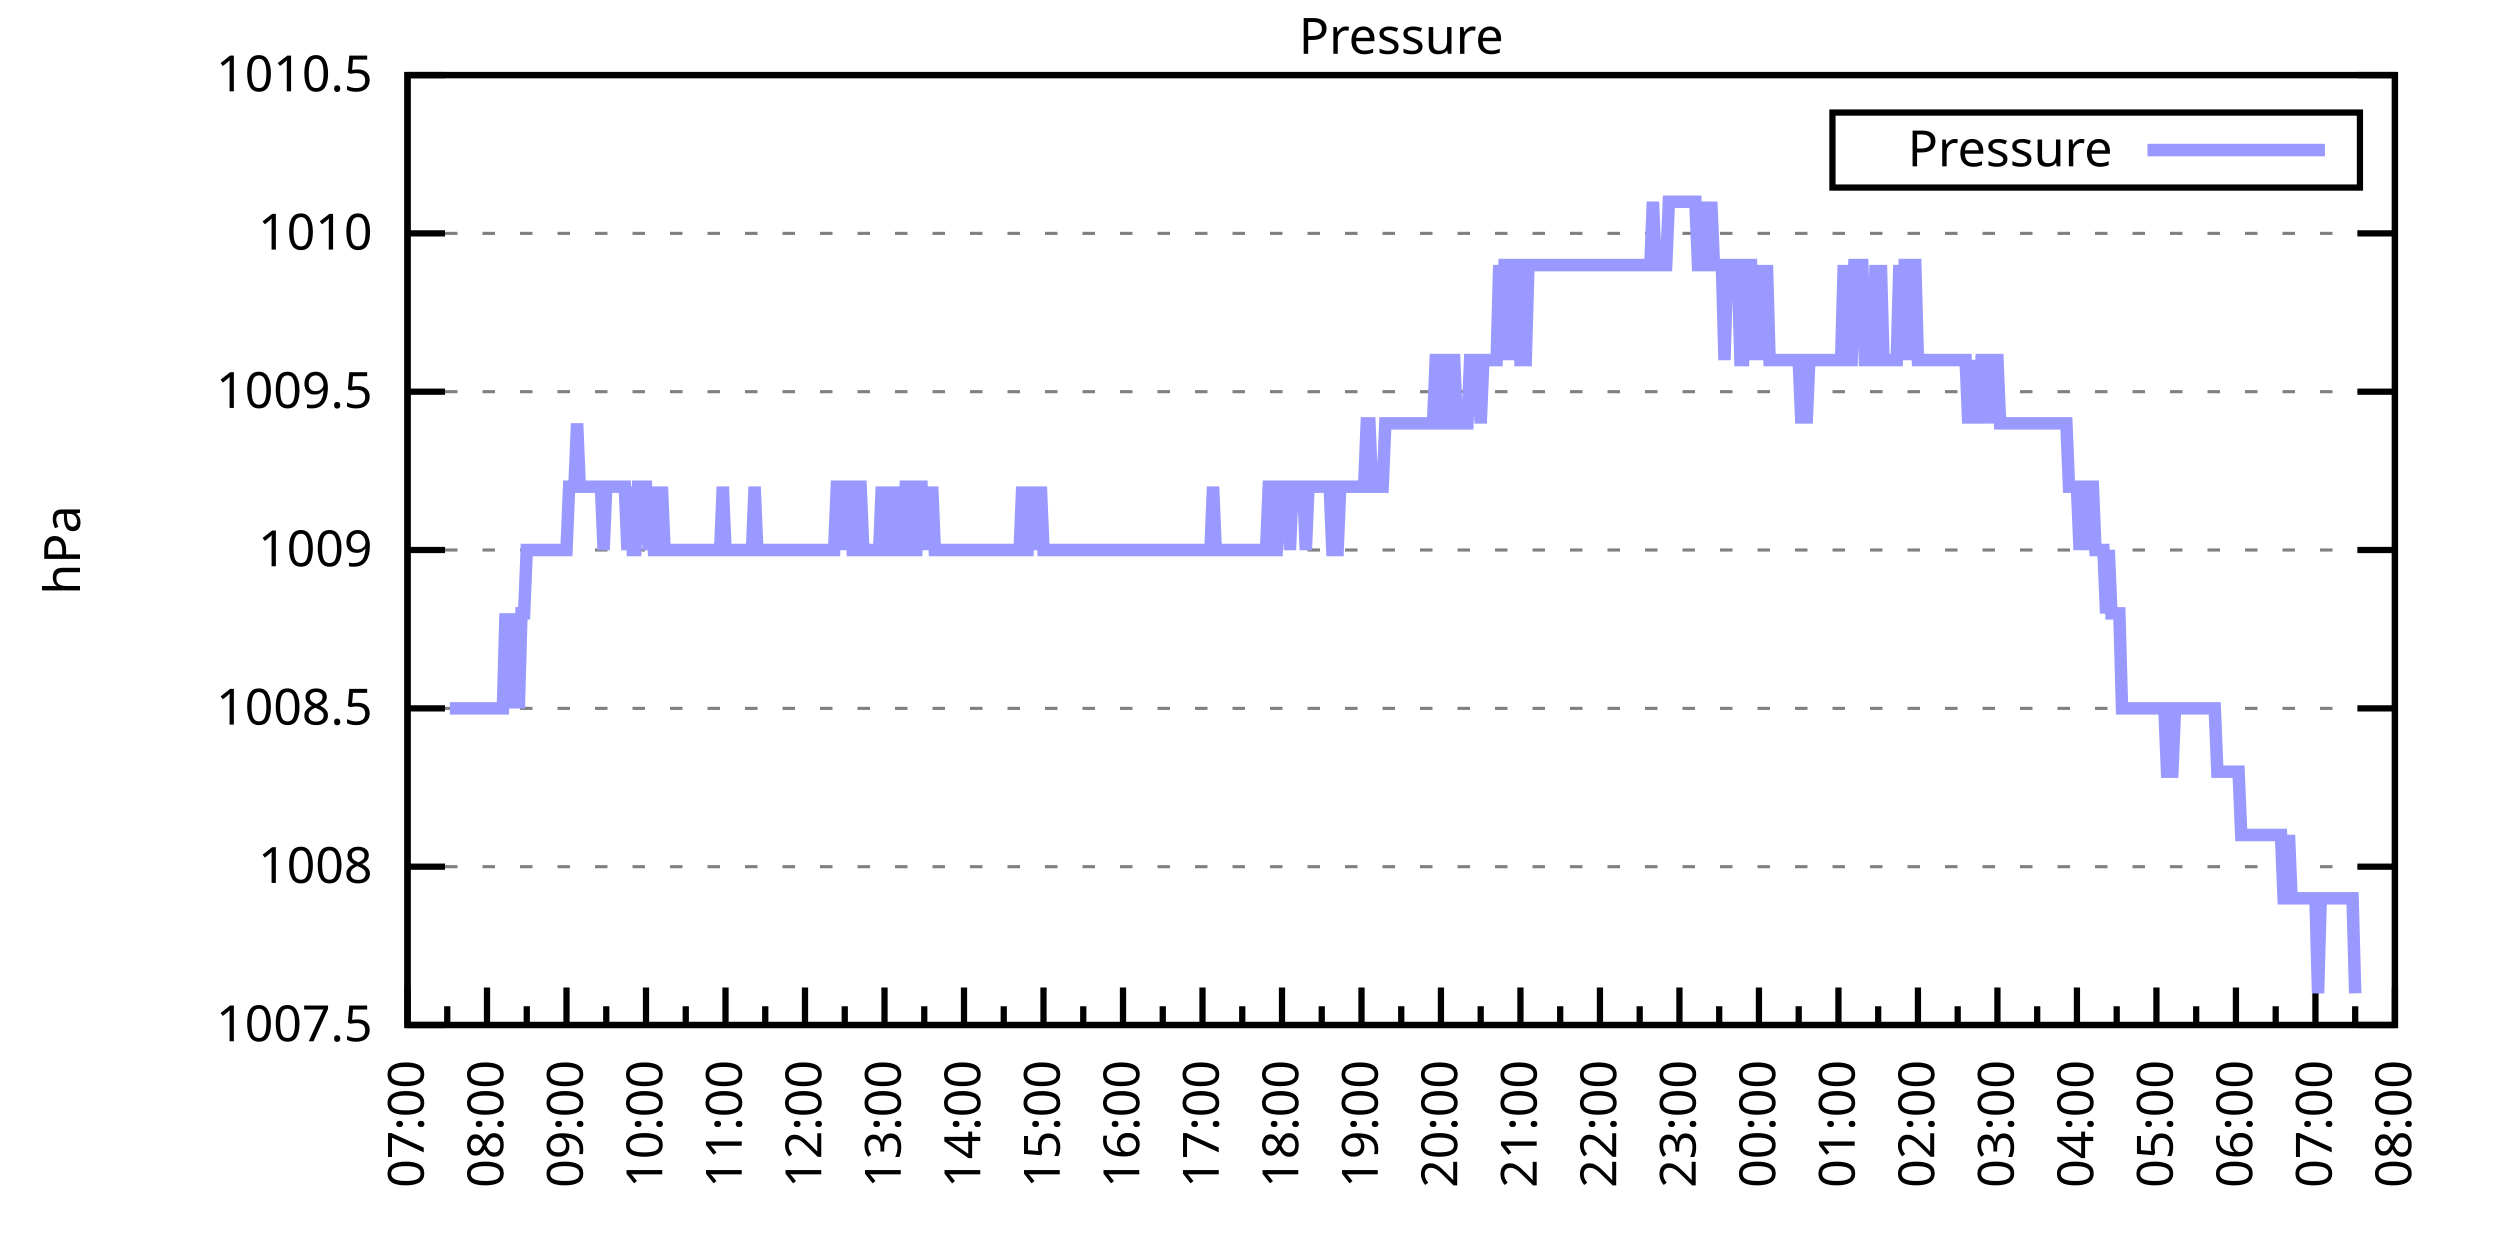
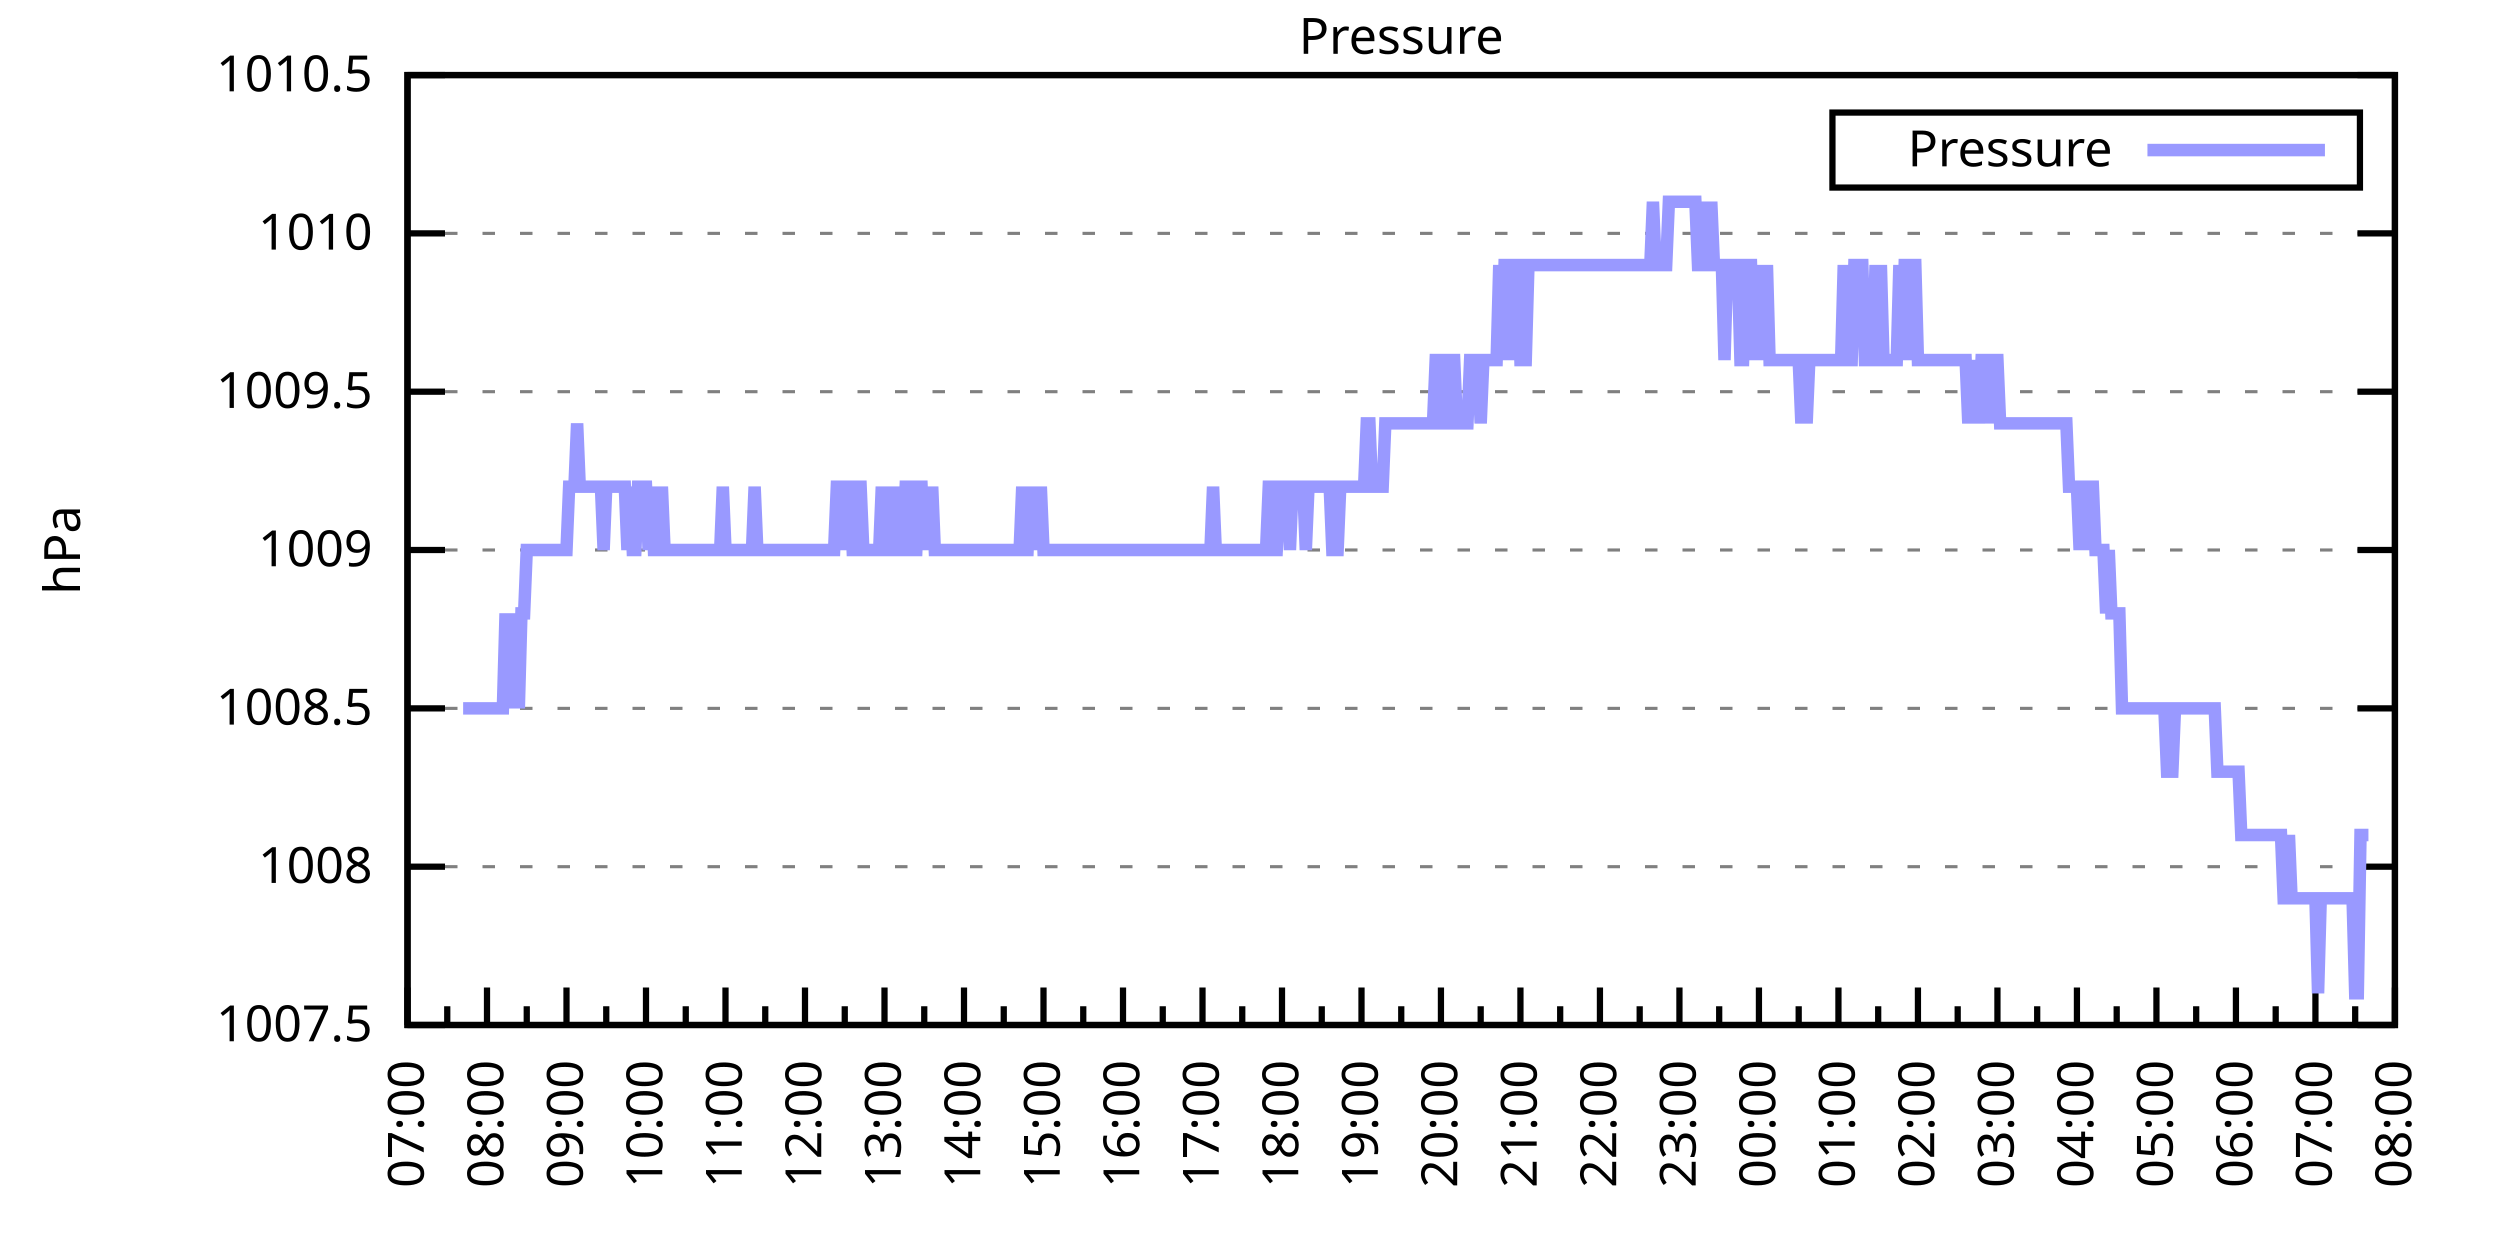
<svg xmlns="http://www.w3.org/2000/svg" xmlns:xlink="http://www.w3.org/1999/xlink" width="400" height="200" viewBox="0 0 400 200">
  <g id="gnuplot_canvas">
    <rect x="0" y="0" width="400" height="200" fill="none" />
    <defs>
      <circle id="gpDot" r="0.5" stroke-width="0.5" stroke="currentColor" />
      <path id="gpPt0" stroke-width="0.333" stroke="currentColor" d="M-1,0 h2 M0,-1 v2" />
      <path id="gpPt1" stroke-width="0.333" stroke="currentColor" d="M-1,-1 L1,1 M1,-1 L-1,1" />
      <path id="gpPt2" stroke-width="0.333" stroke="currentColor" d="M-1,0 L1,0 M0,-1 L0,1 M-1,-1 L1,1 M-1,1 L1,-1" />
      <rect id="gpPt3" stroke-width="0.333" stroke="currentColor" x="-1" y="-1" width="2" height="2" />
      <rect id="gpPt4" stroke-width="0.333" stroke="currentColor" fill="currentColor" x="-1" y="-1" width="2" height="2" />
      <circle id="gpPt5" stroke-width="0.333" stroke="currentColor" cx="0" cy="0" r="1" />
      <use xlink:href="#gpPt5" id="gpPt6" fill="currentColor" stroke="none" />
      <path id="gpPt7" stroke-width="0.333" stroke="currentColor" d="M0,-1.33 L-1.33,0.67 L1.33,0.67 z" />
      <use xlink:href="#gpPt7" id="gpPt8" fill="currentColor" stroke="none" />
      <use xlink:href="#gpPt7" id="gpPt9" stroke="currentColor" transform="rotate(180)" />
      <use xlink:href="#gpPt9" id="gpPt10" fill="currentColor" stroke="none" />
      <use xlink:href="#gpPt3" id="gpPt11" stroke="currentColor" transform="rotate(45)" />
      <use xlink:href="#gpPt11" id="gpPt12" fill="currentColor" stroke="none" />
      <path id="gpPt13" stroke-width="0.333" stroke="currentColor" d="M0,1.330 L1.265,0.411 L0.782,-1.067 L-0.782,-1.076 L-1.265,0.411 z" />
      <use xlink:href="#gpPt13" id="gpPt14" fill="currentColor" stroke="none" />
      <filter id="textbox" filterUnits="objectBoundingBox" x="0" y="0" height="1" width="1">
        <feFlood flood-color="white" flood-opacity="1" result="bgnd" />
        <feComposite in="SourceGraphic" in2="bgnd" operator="atop" />
      </filter>
      <filter id="greybox" filterUnits="objectBoundingBox" x="0" y="0" height="1" width="1">
        <feFlood flood-color="lightgrey" flood-opacity="1" result="grey" />
        <feComposite in="SourceGraphic" in2="grey" operator="atop" />
      </filter>
    </defs>
    <g fill="none" color="white" stroke="currentColor" stroke-width="1.00" stroke-linecap="butt" stroke-linejoin="miter">
</g>
    <g fill="none" color="black" stroke="currentColor" stroke-width="1.00" stroke-linecap="butt" stroke-linejoin="miter">
      <g stroke="none" shape-rendering="crispEdges">
        <polygon fill="rgb(255, 255, 255)" points="65.20,164.00 383.18,164.00 383.18,12.02 65.20,12.02 " />
      </g>
    </g>
    <g fill="none" color="black" stroke="currentColor" stroke-width="1.00" stroke-linecap="butt" stroke-linejoin="miter">
</g>
    <g fill="none" color="black" stroke="black" stroke-width="0.50" stroke-linecap="butt" stroke-linejoin="miter">
</g>
    <g fill="none" color="gray" stroke="currentColor" stroke-width="0.50" stroke-linecap="butt" stroke-linejoin="miter">
      <path stroke="gray" stroke-dasharray="2,4" class="gridline" d="M65.20,164.00 L383.19,164.00  " />
    </g>
    <g fill="none" color="gray" stroke="gray" stroke-width="1.00" stroke-linecap="butt" stroke-linejoin="miter">
</g>
    <g fill="none" color="black" stroke="currentColor" stroke-width="1.00" stroke-linecap="butt" stroke-linejoin="miter">
      <path stroke="black" d="M65.20,164.00 L71.20,164.00 M383.19,164.00 L377.19,164.00  " />
      <g transform="translate(59.60,166.60)" stroke="none" fill="black" font-family="Sans" font-size="8.00" text-anchor="end">
        <text>
          <tspan font-family="Sans"> 1007.5</tspan>
        </text>
      </g>
    </g>
    <g fill="none" color="black" stroke="currentColor" stroke-width="1.00" stroke-linecap="butt" stroke-linejoin="miter">
</g>
    <g fill="none" color="black" stroke="black" stroke-width="0.50" stroke-linecap="butt" stroke-linejoin="miter">
</g>
    <g fill="none" color="gray" stroke="currentColor" stroke-width="0.50" stroke-linecap="butt" stroke-linejoin="miter">
      <path stroke="gray" stroke-dasharray="2,4" class="gridline" d="M65.20,138.67 L383.19,138.67  " />
    </g>
    <g fill="none" color="gray" stroke="gray" stroke-width="1.00" stroke-linecap="butt" stroke-linejoin="miter">
</g>
    <g fill="none" color="black" stroke="currentColor" stroke-width="1.00" stroke-linecap="butt" stroke-linejoin="miter">
      <path stroke="black" d="M65.20,138.67 L71.20,138.67 M383.19,138.67 L377.19,138.67  " />
      <g transform="translate(59.60,141.27)" stroke="none" fill="black" font-family="Sans" font-size="8.00" text-anchor="end">
        <text>
          <tspan font-family="Sans"> 1008</tspan>
        </text>
      </g>
    </g>
    <g fill="none" color="black" stroke="currentColor" stroke-width="1.00" stroke-linecap="butt" stroke-linejoin="miter">
</g>
    <g fill="none" color="black" stroke="black" stroke-width="0.50" stroke-linecap="butt" stroke-linejoin="miter">
</g>
    <g fill="none" color="gray" stroke="currentColor" stroke-width="0.50" stroke-linecap="butt" stroke-linejoin="miter">
      <path stroke="gray" stroke-dasharray="2,4" class="gridline" d="M65.20,113.34 L383.19,113.34  " />
    </g>
    <g fill="none" color="gray" stroke="gray" stroke-width="1.00" stroke-linecap="butt" stroke-linejoin="miter">
</g>
    <g fill="none" color="black" stroke="currentColor" stroke-width="1.00" stroke-linecap="butt" stroke-linejoin="miter">
      <path stroke="black" d="M65.20,113.34 L71.20,113.34 M383.19,113.34 L377.19,113.34  " />
      <g transform="translate(59.60,115.94)" stroke="none" fill="black" font-family="Sans" font-size="8.00" text-anchor="end">
        <text>
          <tspan font-family="Sans"> 1008.5</tspan>
        </text>
      </g>
    </g>
    <g fill="none" color="black" stroke="currentColor" stroke-width="1.00" stroke-linecap="butt" stroke-linejoin="miter">
</g>
    <g fill="none" color="black" stroke="black" stroke-width="0.50" stroke-linecap="butt" stroke-linejoin="miter">
</g>
    <g fill="none" color="gray" stroke="currentColor" stroke-width="0.50" stroke-linecap="butt" stroke-linejoin="miter">
      <path stroke="gray" stroke-dasharray="2,4" class="gridline" d="M65.20,88.00 L383.19,88.00  " />
    </g>
    <g fill="none" color="gray" stroke="gray" stroke-width="1.00" stroke-linecap="butt" stroke-linejoin="miter">
</g>
    <g fill="none" color="black" stroke="currentColor" stroke-width="1.00" stroke-linecap="butt" stroke-linejoin="miter">
      <path stroke="black" d="M65.20,88.00 L71.20,88.00 M383.19,88.00 L377.19,88.00  " />
      <g transform="translate(59.60,90.60)" stroke="none" fill="black" font-family="Sans" font-size="8.00" text-anchor="end">
        <text>
          <tspan font-family="Sans"> 1009</tspan>
        </text>
      </g>
    </g>
    <g fill="none" color="black" stroke="currentColor" stroke-width="1.00" stroke-linecap="butt" stroke-linejoin="miter">
</g>
    <g fill="none" color="black" stroke="black" stroke-width="0.50" stroke-linecap="butt" stroke-linejoin="miter">
</g>
    <g fill="none" color="gray" stroke="currentColor" stroke-width="0.50" stroke-linecap="butt" stroke-linejoin="miter">
      <path stroke="gray" stroke-dasharray="2,4" class="gridline" d="M65.20,62.67 L383.19,62.67  " />
    </g>
    <g fill="none" color="gray" stroke="gray" stroke-width="1.00" stroke-linecap="butt" stroke-linejoin="miter">
</g>
    <g fill="none" color="black" stroke="currentColor" stroke-width="1.00" stroke-linecap="butt" stroke-linejoin="miter">
      <path stroke="black" d="M65.20,62.67 L71.20,62.67 M383.19,62.67 L377.19,62.67  " />
      <g transform="translate(59.60,65.27)" stroke="none" fill="black" font-family="Sans" font-size="8.00" text-anchor="end">
        <text>
          <tspan font-family="Sans"> 1009.5</tspan>
        </text>
      </g>
    </g>
    <g fill="none" color="black" stroke="currentColor" stroke-width="1.00" stroke-linecap="butt" stroke-linejoin="miter">
</g>
    <g fill="none" color="black" stroke="black" stroke-width="0.50" stroke-linecap="butt" stroke-linejoin="miter">
</g>
    <g fill="none" color="gray" stroke="currentColor" stroke-width="0.50" stroke-linecap="butt" stroke-linejoin="miter">
      <path stroke="gray" stroke-dasharray="2,4" class="gridline" d="M65.20,37.34 L383.19,37.34  " />
    </g>
    <g fill="none" color="gray" stroke="gray" stroke-width="1.00" stroke-linecap="butt" stroke-linejoin="miter">
</g>
    <g fill="none" color="black" stroke="currentColor" stroke-width="1.00" stroke-linecap="butt" stroke-linejoin="miter">
      <path stroke="black" d="M65.20,37.34 L71.20,37.34 M383.19,37.34 L377.19,37.34  " />
      <g transform="translate(59.60,39.94)" stroke="none" fill="black" font-family="Sans" font-size="8.00" text-anchor="end">
        <text>
          <tspan font-family="Sans"> 1010</tspan>
        </text>
      </g>
    </g>
    <g fill="none" color="black" stroke="currentColor" stroke-width="1.00" stroke-linecap="butt" stroke-linejoin="miter">
</g>
    <g fill="none" color="black" stroke="black" stroke-width="0.50" stroke-linecap="butt" stroke-linejoin="miter">
</g>
    <g fill="none" color="gray" stroke="currentColor" stroke-width="0.50" stroke-linecap="butt" stroke-linejoin="miter">
      <path stroke="gray" stroke-dasharray="2,4" class="gridline" d="M65.20,12.01 L383.19,12.01  " />
    </g>
    <g fill="none" color="gray" stroke="gray" stroke-width="1.00" stroke-linecap="butt" stroke-linejoin="miter">
</g>
    <g fill="none" color="black" stroke="currentColor" stroke-width="1.00" stroke-linecap="butt" stroke-linejoin="miter">
      <path stroke="black" d="M65.20,12.01 L71.20,12.01 M383.19,12.01 L377.19,12.01  " />
      <g transform="translate(59.60,14.61)" stroke="none" fill="black" font-family="Sans" font-size="8.00" text-anchor="end">
        <text>
          <tspan font-family="Sans"> 1010.5</tspan>
        </text>
      </g>
    </g>
    <g fill="none" color="black" stroke="currentColor" stroke-width="1.00" stroke-linecap="butt" stroke-linejoin="miter">
      <path stroke="black" d="M65.20,164.00 L65.20,158.00  " />
      <g transform="translate(67.80,169.60) rotate(270)" stroke="none" fill="black" font-family="Sans" font-size="8.00" text-anchor="end">
        <text>
          <tspan font-family="Sans">07:00</tspan>
        </text>
      </g>
    </g>
    <g fill="none" color="black" stroke="currentColor" stroke-width="1.00" stroke-linecap="butt" stroke-linejoin="miter">
      <path stroke="black" d="M71.56,164.00 L71.56,161.00 M77.92,164.00 L77.92,158.00  " />
      <g transform="translate(80.52,169.60) rotate(270)" stroke="none" fill="black" font-family="Sans" font-size="8.00" text-anchor="end">
        <text>
          <tspan font-family="Sans">08:00</tspan>
        </text>
      </g>
    </g>
    <g fill="none" color="black" stroke="currentColor" stroke-width="1.00" stroke-linecap="butt" stroke-linejoin="miter">
      <path stroke="black" d="M84.28,164.00 L84.28,161.00 M90.64,164.00 L90.64,158.00  " />
      <g transform="translate(93.24,169.60) rotate(270)" stroke="none" fill="black" font-family="Sans" font-size="8.00" text-anchor="end">
        <text>
          <tspan font-family="Sans">09:00</tspan>
        </text>
      </g>
    </g>
    <g fill="none" color="black" stroke="currentColor" stroke-width="1.00" stroke-linecap="butt" stroke-linejoin="miter">
      <path stroke="black" d="M97.00,164.00 L97.00,161.00 M103.36,164.00 L103.36,158.00  " />
      <g transform="translate(105.96,169.60) rotate(270)" stroke="none" fill="black" font-family="Sans" font-size="8.00" text-anchor="end">
        <text>
          <tspan font-family="Sans">10:00</tspan>
        </text>
      </g>
    </g>
    <g fill="none" color="black" stroke="currentColor" stroke-width="1.00" stroke-linecap="butt" stroke-linejoin="miter">
      <path stroke="black" d="M109.72,164.00 L109.72,161.00 M116.08,164.00 L116.08,158.00  " />
      <g transform="translate(118.68,169.60) rotate(270)" stroke="none" fill="black" font-family="Sans" font-size="8.00" text-anchor="end">
        <text>
          <tspan font-family="Sans">11:00</tspan>
        </text>
      </g>
    </g>
    <g fill="none" color="black" stroke="currentColor" stroke-width="1.00" stroke-linecap="butt" stroke-linejoin="miter">
      <path stroke="black" d="M122.44,164.00 L122.44,161.00 M128.80,164.00 L128.80,158.00  " />
      <g transform="translate(131.40,169.60) rotate(270)" stroke="none" fill="black" font-family="Sans" font-size="8.00" text-anchor="end">
        <text>
          <tspan font-family="Sans">12:00</tspan>
        </text>
      </g>
    </g>
    <g fill="none" color="black" stroke="currentColor" stroke-width="1.00" stroke-linecap="butt" stroke-linejoin="miter">
      <path stroke="black" d="M135.16,164.00 L135.16,161.00 M141.52,164.00 L141.52,158.00  " />
      <g transform="translate(144.12,169.60) rotate(270)" stroke="none" fill="black" font-family="Sans" font-size="8.00" text-anchor="end">
        <text>
          <tspan font-family="Sans">13:00</tspan>
        </text>
      </g>
    </g>
    <g fill="none" color="black" stroke="currentColor" stroke-width="1.00" stroke-linecap="butt" stroke-linejoin="miter">
      <path stroke="black" d="M147.88,164.00 L147.88,161.00 M154.24,164.00 L154.24,158.00  " />
      <g transform="translate(156.84,169.60) rotate(270)" stroke="none" fill="black" font-family="Sans" font-size="8.00" text-anchor="end">
        <text>
          <tspan font-family="Sans">14:00</tspan>
        </text>
      </g>
    </g>
    <g fill="none" color="black" stroke="currentColor" stroke-width="1.00" stroke-linecap="butt" stroke-linejoin="miter">
      <path stroke="black" d="M160.60,164.00 L160.60,161.00 M166.96,164.00 L166.96,158.00  " />
      <g transform="translate(169.56,169.60) rotate(270)" stroke="none" fill="black" font-family="Sans" font-size="8.00" text-anchor="end">
        <text>
          <tspan font-family="Sans">15:00</tspan>
        </text>
      </g>
    </g>
    <g fill="none" color="black" stroke="currentColor" stroke-width="1.00" stroke-linecap="butt" stroke-linejoin="miter">
      <path stroke="black" d="M173.32,164.00 L173.32,161.00 M179.68,164.00 L179.68,158.00  " />
      <g transform="translate(182.28,169.60) rotate(270)" stroke="none" fill="black" font-family="Sans" font-size="8.00" text-anchor="end">
        <text>
          <tspan font-family="Sans">16:00</tspan>
        </text>
      </g>
    </g>
    <g fill="none" color="black" stroke="currentColor" stroke-width="1.00" stroke-linecap="butt" stroke-linejoin="miter">
      <path stroke="black" d="M186.04,164.00 L186.04,161.00 M192.40,164.00 L192.40,158.00  " />
      <g transform="translate(195.00,169.60) rotate(270)" stroke="none" fill="black" font-family="Sans" font-size="8.00" text-anchor="end">
        <text>
          <tspan font-family="Sans">17:00</tspan>
        </text>
      </g>
    </g>
    <g fill="none" color="black" stroke="currentColor" stroke-width="1.00" stroke-linecap="butt" stroke-linejoin="miter">
      <path stroke="black" d="M198.76,164.00 L198.76,161.00 M205.12,164.00 L205.12,158.00  " />
      <g transform="translate(207.72,169.60) rotate(270)" stroke="none" fill="black" font-family="Sans" font-size="8.00" text-anchor="end">
        <text>
          <tspan font-family="Sans">18:00</tspan>
        </text>
      </g>
    </g>
    <g fill="none" color="black" stroke="currentColor" stroke-width="1.00" stroke-linecap="butt" stroke-linejoin="miter">
      <path stroke="black" d="M211.48,164.00 L211.48,161.00 M217.84,164.00 L217.84,158.00  " />
      <g transform="translate(220.44,169.60) rotate(270)" stroke="none" fill="black" font-family="Sans" font-size="8.00" text-anchor="end">
        <text>
          <tspan font-family="Sans">19:00</tspan>
        </text>
      </g>
    </g>
    <g fill="none" color="black" stroke="currentColor" stroke-width="1.00" stroke-linecap="butt" stroke-linejoin="miter">
      <path stroke="black" d="M224.20,164.00 L224.20,161.00 M230.55,164.00 L230.55,158.00  " />
      <g transform="translate(233.15,169.60) rotate(270)" stroke="none" fill="black" font-family="Sans" font-size="8.00" text-anchor="end">
        <text>
          <tspan font-family="Sans">20:00</tspan>
        </text>
      </g>
    </g>
    <g fill="none" color="black" stroke="currentColor" stroke-width="1.00" stroke-linecap="butt" stroke-linejoin="miter">
      <path stroke="black" d="M236.91,164.00 L236.91,161.00 M243.27,164.00 L243.27,158.00  " />
      <g transform="translate(245.87,169.60) rotate(270)" stroke="none" fill="black" font-family="Sans" font-size="8.00" text-anchor="end">
        <text>
          <tspan font-family="Sans">21:00</tspan>
        </text>
      </g>
    </g>
    <g fill="none" color="black" stroke="currentColor" stroke-width="1.00" stroke-linecap="butt" stroke-linejoin="miter">
      <path stroke="black" d="M249.63,164.00 L249.63,161.00 M255.99,164.00 L255.99,158.00  " />
      <g transform="translate(258.59,169.60) rotate(270)" stroke="none" fill="black" font-family="Sans" font-size="8.00" text-anchor="end">
        <text>
          <tspan font-family="Sans">22:00</tspan>
        </text>
      </g>
    </g>
    <g fill="none" color="black" stroke="currentColor" stroke-width="1.00" stroke-linecap="butt" stroke-linejoin="miter">
      <path stroke="black" d="M262.35,164.00 L262.35,161.00 M268.71,164.00 L268.71,158.00  " />
      <g transform="translate(271.31,169.60) rotate(270)" stroke="none" fill="black" font-family="Sans" font-size="8.00" text-anchor="end">
        <text>
          <tspan font-family="Sans">23:00</tspan>
        </text>
      </g>
    </g>
    <g fill="none" color="black" stroke="currentColor" stroke-width="1.00" stroke-linecap="butt" stroke-linejoin="miter">
      <path stroke="black" d="M275.07,164.00 L275.07,161.00 M281.43,164.00 L281.43,158.00  " />
      <g transform="translate(284.03,169.60) rotate(270)" stroke="none" fill="black" font-family="Sans" font-size="8.00" text-anchor="end">
        <text>
          <tspan font-family="Sans">00:00</tspan>
        </text>
      </g>
    </g>
    <g fill="none" color="black" stroke="currentColor" stroke-width="1.00" stroke-linecap="butt" stroke-linejoin="miter">
      <path stroke="black" d="M287.79,164.00 L287.79,161.00 M294.15,164.00 L294.15,158.00  " />
      <g transform="translate(296.75,169.60) rotate(270)" stroke="none" fill="black" font-family="Sans" font-size="8.00" text-anchor="end">
        <text>
          <tspan font-family="Sans">01:00</tspan>
        </text>
      </g>
    </g>
    <g fill="none" color="black" stroke="currentColor" stroke-width="1.00" stroke-linecap="butt" stroke-linejoin="miter">
      <path stroke="black" d="M300.51,164.00 L300.51,161.00 M306.87,164.00 L306.87,158.00  " />
      <g transform="translate(309.47,169.60) rotate(270)" stroke="none" fill="black" font-family="Sans" font-size="8.00" text-anchor="end">
        <text>
          <tspan font-family="Sans">02:00</tspan>
        </text>
      </g>
    </g>
    <g fill="none" color="black" stroke="currentColor" stroke-width="1.00" stroke-linecap="butt" stroke-linejoin="miter">
      <path stroke="black" d="M313.23,164.00 L313.23,161.00 M319.59,164.00 L319.59,158.00  " />
      <g transform="translate(322.19,169.60) rotate(270)" stroke="none" fill="black" font-family="Sans" font-size="8.00" text-anchor="end">
        <text>
          <tspan font-family="Sans">03:00</tspan>
        </text>
      </g>
    </g>
    <g fill="none" color="black" stroke="currentColor" stroke-width="1.00" stroke-linecap="butt" stroke-linejoin="miter">
      <path stroke="black" d="M325.95,164.00 L325.95,161.00 M332.31,164.00 L332.31,158.00  " />
      <g transform="translate(334.91,169.60) rotate(270)" stroke="none" fill="black" font-family="Sans" font-size="8.00" text-anchor="end">
        <text>
          <tspan font-family="Sans">04:00</tspan>
        </text>
      </g>
    </g>
    <g fill="none" color="black" stroke="currentColor" stroke-width="1.00" stroke-linecap="butt" stroke-linejoin="miter">
      <path stroke="black" d="M338.67,164.00 L338.67,161.00 M345.03,164.00 L345.03,158.00  " />
      <g transform="translate(347.63,169.60) rotate(270)" stroke="none" fill="black" font-family="Sans" font-size="8.00" text-anchor="end">
        <text>
          <tspan font-family="Sans">05:00</tspan>
        </text>
      </g>
    </g>
    <g fill="none" color="black" stroke="currentColor" stroke-width="1.00" stroke-linecap="butt" stroke-linejoin="miter">
      <path stroke="black" d="M351.39,164.00 L351.39,161.00 M357.75,164.00 L357.75,158.00  " />
      <g transform="translate(360.35,169.60) rotate(270)" stroke="none" fill="black" font-family="Sans" font-size="8.00" text-anchor="end">
        <text>
          <tspan font-family="Sans">06:00</tspan>
        </text>
      </g>
    </g>
    <g fill="none" color="black" stroke="currentColor" stroke-width="1.00" stroke-linecap="butt" stroke-linejoin="miter">
      <path stroke="black" d="M364.11,164.00 L364.11,161.00 M370.47,164.00 L370.47,158.00  " />
      <g transform="translate(373.07,169.60) rotate(270)" stroke="none" fill="black" font-family="Sans" font-size="8.00" text-anchor="end">
        <text>
          <tspan font-family="Sans">07:00</tspan>
        </text>
      </g>
    </g>
    <g fill="none" color="black" stroke="currentColor" stroke-width="1.00" stroke-linecap="butt" stroke-linejoin="miter">
      <path stroke="black" d="M376.83,164.00 L376.83,161.00 M383.19,164.00 L383.19,158.00  " />
      <g transform="translate(385.79,169.60) rotate(270)" stroke="none" fill="black" font-family="Sans" font-size="8.00" text-anchor="end">
        <text>
          <tspan font-family="Sans">08:00</tspan>
        </text>
      </g>
    </g>
    <g fill="none" color="black" stroke="currentColor" stroke-width="1.00" stroke-linecap="butt" stroke-linejoin="miter">
</g>
    <g fill="none" color="black" stroke="currentColor" stroke-width="1.00" stroke-linecap="butt" stroke-linejoin="miter">
      <path stroke="black" d="M65.20,12.01 L65.20,164.00 L383.19,164.00 L383.19,12.01 L65.20,12.01 Z  " />
    </g>
    <g fill="none" color="black" stroke="currentColor" stroke-width="1.00" stroke-linecap="butt" stroke-linejoin="miter">
      <g transform="translate(12.80,88.01) rotate(270)" stroke="none" fill="black" font-family="Sans" font-size="8.00" text-anchor="middle">
        <text>
          <tspan font-family="Sans">hPa</tspan>
        </text>
      </g>
    </g>
    <g fill="none" color="black" stroke="currentColor" stroke-width="1.00" stroke-linecap="butt" stroke-linejoin="miter">
</g>
    <g fill="none" color="black" stroke="currentColor" stroke-width="1.00" stroke-linecap="butt" stroke-linejoin="miter">
      <path stroke="black" d="M293.19,30.01 L293.19,18.01 L377.59,18.01 L377.59,30.01 L293.19,30.01 Z  " />
    </g>
    <g id="Pressure_plot_1">
      <g fill="none" color="white" stroke="black" stroke-width="2.00" stroke-linecap="butt" stroke-linejoin="miter">
</g>
      <g fill="none" color="black" stroke="currentColor" stroke-width="2.00" stroke-linecap="butt" stroke-linejoin="miter">
        <g transform="translate(337.99,26.61)" stroke="none" fill="black" font-family="Sans" font-size="8.00" text-anchor="end">
          <text>
            <tspan font-family="Sans">Pressure</tspan>
          </text>
        </g>
      </g>
      <g fill="none" color="black" stroke="currentColor" stroke-width="2.00" stroke-linecap="butt" stroke-linejoin="miter">
-         <path stroke="rgb(153, 153, 255)" d="M343.59,24.01 L371.99,24.01 M71.98,113.34 L72.41,113.34 L72.83,113.34 L73.26,113.34 L73.68,113.34 L74.10,113.34   L74.53,113.34 L74.95,113.34 L75.38,113.34 L75.80,113.34 L76.22,113.34 L76.65,113.34 L77.07,113.34 L77.50,113.34   L77.92,113.34 L78.34,113.34 L78.77,113.34 L79.19,113.34 L79.62,113.34 L80.04,113.34 L80.46,113.34 L80.89,98.14   L81.31,113.34 L81.74,98.14 L82.16,113.34 L82.58,98.14 L83.01,113.34 L83.43,98.14 L83.86,98.14 L84.28,88.00   L84.70,88.00 L85.13,88.00 L85.55,88.00 L85.98,88.00 L86.40,88.00 L86.82,88.00 L87.25,88.00 L87.67,88.00   L88.10,88.00 L88.52,88.00 L88.94,88.00 L89.37,88.00 L89.79,88.00 L90.22,88.00 L90.64,88.00 L91.06,77.87   L91.49,77.87 L91.91,77.87 L92.34,67.74 L92.76,77.87 L93.18,77.87 L93.61,77.87 L94.03,77.87 L94.46,77.87   L94.88,77.87 L95.30,77.87 L95.73,77.87 L96.15,77.87 L96.58,88.00 L97.00,77.87 L97.42,77.87 L97.85,77.87   L98.27,77.87 L98.69,77.87 L99.12,77.87 L99.54,77.87 L99.97,77.87 L100.39,88.00 L100.81,77.87 L101.24,88.00   L101.66,88.00 L102.09,77.87 L102.51,77.87 L102.93,77.87 L103.36,77.87 L103.78,88.00 L104.21,77.87 L104.63,88.00   L105.05,88.00 L105.48,88.00 L105.90,77.87 L106.33,88.00 L106.75,88.00 L107.17,88.00 L107.60,88.00 L108.02,88.00   L108.45,88.00 L108.87,88.00 L109.29,88.00 L109.72,88.00 L110.14,88.00 L110.57,88.00 L110.99,88.00 L111.41,88.00   L111.84,88.00 L112.26,88.00 L112.69,88.00 L113.11,88.00 L113.53,88.00 L113.96,88.00 L114.38,88.00 L114.81,88.00   L115.23,88.00 L115.65,77.87 L116.08,88.00 L116.50,88.00 L116.93,88.00 L117.35,88.00 L117.77,88.00 L118.20,88.00   L118.62,88.00 L119.05,88.00 L119.47,88.00 L119.89,88.00 L120.32,88.00 L120.74,77.87 L121.17,88.00 L121.59,88.00   L122.01,88.00 L122.44,88.00 L122.86,88.00 L123.29,88.00 L123.71,88.00 L124.13,88.00 L124.56,88.00 L124.98,88.00   L125.41,88.00 L125.83,88.00 L126.25,88.00 L126.68,88.00 L127.10,88.00 L127.53,88.00 L127.95,88.00 L128.37,88.00   L128.80,88.00 L129.22,88.00 L129.65,88.00 L130.07,88.00 L130.49,88.00 L130.92,88.00 L131.34,88.00 L131.77,88.00   L132.19,88.00 L132.61,88.00 L133.04,88.00 L133.46,88.00 L133.89,77.87 L134.31,77.87 L134.73,88.00 L135.16,77.87   L135.58,77.87 L136.01,77.87 L136.43,88.00 L136.85,88.00 L137.28,77.87 L137.70,77.87 L138.13,88.00 L138.55,88.00   L138.97,88.00 L139.40,88.00 L139.82,88.00 L140.25,88.00 L140.67,88.00 L141.09,77.87 L141.52,88.00 L141.94,77.87   L142.37,88.00 L142.79,88.00 L143.21,77.87 L143.64,88.00 L144.06,88.00 L144.49,88.00 L144.91,77.87 L145.33,77.87   L145.76,88.00 L146.18,88.00 L146.61,88.00 L147.03,77.87 L147.45,77.87 L147.88,88.00 L148.30,77.87 L148.73,88.00   L149.15,77.87 L149.57,88.00 L150.00,88.00 L150.42,88.00 L150.85,88.00 L151.27,88.00 L151.69,88.00 L152.12,88.00   L152.54,88.00 L152.97,88.00 L153.39,88.00 L153.81,88.00 L154.24,88.00 L154.66,88.00 L155.09,88.00 L155.51,88.00   L155.93,88.00 L156.36,88.00 L156.78,88.00 L157.21,88.00 L157.63,88.00 L158.05,88.00 L158.48,88.00 L158.90,88.00   L159.33,88.00 L159.75,88.00 L160.17,88.00 L160.60,88.00 L161.02,88.00 L161.44,88.00 L161.87,88.00 L162.29,88.00   L162.72,88.00 L163.14,88.00 L163.56,77.87 L163.99,88.00 L164.41,88.00 L164.84,77.87 L165.26,88.00 L165.68,77.87   L166.11,88.00 L166.53,77.87 L166.96,88.00 L167.38,88.00 L167.80,88.00 L168.23,88.00 L168.65,88.00 L169.08,88.00   L169.50,88.00 L169.92,88.00 L170.35,88.00 L170.77,88.00 L171.20,88.00 L171.62,88.00 L172.04,88.00 L172.47,88.00   L172.89,88.00 L173.32,88.00 L173.74,88.00 L174.16,88.00 L174.59,88.00 L175.01,88.00 L175.44,88.00 L175.86,88.00   L176.28,88.00 L176.71,88.00 L177.13,88.00 L177.56,88.00 L177.98,88.00 L178.40,88.00 L178.83,88.00 L179.25,88.00   L179.68,88.00 L180.10,88.00 L180.52,88.00 L180.95,88.00 L181.37,88.00 L181.80,88.00 L182.22,88.00 L182.64,88.00   L183.07,88.00 L183.49,88.00 L183.92,88.00 L184.34,88.00 L184.76,88.00 L185.19,88.00 L185.61,88.00 L186.04,88.00   L186.46,88.00 L186.88,88.00 L187.31,88.00 L187.73,88.00 L188.16,88.00 L188.58,88.00 L189.00,88.00 L189.43,88.00   L189.85,88.00 L190.28,88.00 L190.70,88.00 L191.12,88.00 L191.55,88.00 L191.97,88.00 L192.40,88.00 L192.82,88.00   L193.24,88.00 L193.67,88.00 L194.09,77.87 L194.52,88.00 L194.94,88.00 L195.36,88.00 L195.79,88.00 L196.21,88.00   L196.64,88.00 L197.06,88.00 L197.48,88.00 L197.91,88.00 L198.33,88.00 L198.76,88.00 L199.18,88.00 L199.60,88.00   L200.03,88.00 L200.45,88.00 L200.88,88.00 L201.30,88.00 L201.72,88.00 L202.15,88.00 L202.57,88.00 L203.00,77.87   L203.42,77.87 L203.84,88.00 L204.27,88.00 L204.69,77.87 L205.12,77.87 L205.54,77.87 L205.96,77.87 L206.39,88.00   L206.81,77.87 L207.24,77.87 L207.66,77.87 L208.08,77.87 L208.51,77.87 L208.93,88.00 L209.36,77.87 L209.78,77.87   L210.20,77.87 L210.63,77.87 L211.05,77.87 L211.48,77.87 L211.90,77.87 L212.32,77.87 L212.75,77.87 L213.17,88.00   L213.60,88.00 L214.02,88.00 L214.44,77.87 L214.87,77.87 L215.29,77.87 L215.72,77.87 L216.14,77.87 L216.56,77.87   L216.99,77.87 L217.41,77.87 L217.84,77.87 L218.26,77.87 L218.68,67.74 L219.11,67.74 L219.53,77.87 L219.96,77.87   L220.38,77.87 L220.80,77.87 L221.23,77.87 L221.65,67.74 L222.08,67.74 L222.50,67.74 L222.92,67.74 L223.35,67.74   L223.77,67.74 L224.20,67.74 L224.62,67.74 L225.04,67.74 L225.47,67.74 L225.89,67.74 L226.31,67.74 L226.74,67.74   L227.16,67.74 L227.59,67.74 L228.01,67.74 L228.43,67.74 L228.86,67.74 L229.28,67.74 L229.71,57.61 L230.13,57.61   L230.55,57.61 L230.98,67.74 L231.40,67.74 L231.83,67.74 L232.25,57.61 L232.67,57.61 L233.10,67.74 L233.52,67.74   L233.95,67.74 L234.37,67.74 L234.79,67.74 L235.22,57.61 L235.64,57.61 L236.07,57.61 L236.49,57.61 L236.91,67.74   L237.34,57.61 L237.76,57.61 L238.19,57.61 L238.61,57.61 L239.03,57.61 L239.46,57.61 L239.88,42.41 L240.31,57.61   L240.73,42.41 L241.15,42.41 L241.58,57.61 L242.00,42.41 L242.43,42.41 L242.85,42.41 L243.27,57.61 L243.70,57.61   L244.12,57.61 L244.55,42.41 L244.97,42.41 L245.39,42.41 L245.82,42.41 L246.24,42.41 L246.67,42.41 L247.09,42.41   L247.51,42.41 L247.94,42.41 L248.36,42.41 L248.79,42.41 L249.21,42.41 L249.63,42.41 L250.06,42.41 L250.48,42.41   L250.91,42.41 L251.33,42.41 L251.75,42.41 L252.18,42.41 L252.60,42.41 L253.03,42.41 L253.45,42.41 L253.87,42.41   L254.30,42.41 L254.72,42.41 L255.15,42.41 L255.57,42.41 L255.99,42.41 L256.42,42.41 L256.84,42.41 L257.27,42.41   L257.69,42.41 L258.11,42.41 L258.54,42.41 L258.96,42.41 L259.39,42.41 L259.81,42.41 L260.23,42.41 L260.66,42.41   L261.08,42.41 L261.51,42.41 L261.93,42.41 L262.35,42.41 L262.78,42.41 L263.20,42.41 L263.63,42.41 L264.05,42.41   L264.47,32.28 L264.90,42.41 L265.32,42.41 L265.75,42.41 L266.17,42.41 L266.59,42.41 L267.02,32.28 L267.44,32.28   L267.87,32.28 L268.29,32.28 L268.71,32.28 L269.14,32.28 L269.56,32.28 L269.99,32.28 L270.41,32.28 L270.83,32.28   L271.26,32.28 L271.68,42.41 L272.11,42.41 L272.53,32.28 L272.95,42.41 L273.38,42.41 L273.80,32.28 L274.23,42.41   L274.65,42.41 L275.07,42.41 L275.50,42.41 L275.92,57.61 L276.35,42.41 L276.77,42.41 L277.19,42.41 L277.62,42.41   L278.04,42.41 L278.47,57.61 L278.89,57.61 L279.31,42.41 L279.74,42.41 L280.16,42.41 L280.59,57.61 L281.01,42.41   L281.43,57.61 L281.86,42.41 L282.28,57.61 L282.71,42.41 L283.13,57.61 L283.55,57.61 L283.98,57.61 L284.40,57.61   L284.83,57.61 L285.25,57.61 L285.67,57.61 L286.10,57.61 L286.52,57.61 L286.95,57.61 L287.37,57.61 L287.79,57.61   L288.22,67.74 L288.64,57.61 L289.06,67.74 L289.49,57.61 L289.91,57.61 L290.34,57.61 L290.76,57.61 L291.18,57.61   L291.61,57.61 L292.03,57.61 L292.46,57.61 L292.88,57.61 L293.30,57.61 L293.73,57.61 L294.15,57.61 L294.58,57.61   L295.00,42.41 L295.42,57.61 L295.85,57.61 L296.27,57.61 L296.70,42.41 L297.12,42.41 L297.54,42.41 L297.97,42.41   L298.39,57.61 L298.82,57.61 L299.24,57.61 L299.66,57.61 L300.09,42.41 L300.51,57.61 L300.94,42.41 L301.36,57.61   L301.78,57.61 L302.21,57.61 L302.63,57.61 L303.06,57.61 L303.48,57.61 L303.90,42.41 L304.33,57.61 L304.75,42.41   L305.18,42.41 L305.60,57.61 L306.02,42.41 L306.45,42.41 L306.87,57.61 L307.30,57.61 L307.72,57.61 L308.14,57.61   L308.57,57.61 L308.99,57.61 L309.42,57.61 L309.84,57.61 L310.26,57.61 L310.69,57.61 L311.11,57.61 L311.54,57.61   L311.96,57.61 L312.38,57.61 L312.81,57.61 L313.23,57.61 L313.66,57.61 L314.08,57.61 L314.50,57.61 L314.93,67.74   L315.35,57.61 L315.78,67.74 L316.20,57.61 L316.62,67.74 L317.05,57.61 L317.47,57.61 L317.90,57.61 L318.32,67.74   L318.74,57.61 L319.17,57.61 L319.59,57.61 L320.02,67.74 L320.44,67.74 L320.86,67.74 L321.29,67.74 L321.71,67.74   L322.14,67.74 L322.56,67.74 L322.98,67.74 L323.41,67.74 L323.83,67.74 L324.26,67.74 L324.68,67.74 L325.10,67.74   L325.53,67.74 L325.95,67.74 L326.38,67.74 L326.80,67.74 L327.22,67.74 L327.65,67.74 L328.07,67.74 L328.50,67.74   L328.92,67.74 L329.34,67.74 L329.77,67.74 L330.19,67.74 L330.62,67.74 L331.04,77.87 L331.46,77.87 L331.89,77.87   L332.31,77.87 L332.74,88.00 L333.16,77.87 L333.58,77.87 L334.01,88.00 L334.43,77.87 L334.86,77.87 L335.28,88.00   L335.70,88.00 L336.13,88.00 L336.55,88.00 L336.98,98.14 L337.40,88.00 L337.82,98.14 L338.25,98.14 L338.67,98.14   L339.10,98.14 L339.52,113.34 L339.94,113.34 L340.37,113.34 L340.79,113.34 L341.22,113.34 L341.64,113.34 L342.06,113.34   L342.49,113.34 L342.91,113.34 L343.34,113.34 L343.76,113.34 L344.18,113.34 L344.61,113.34 L345.03,113.34 L345.46,113.34   L345.88,113.34 L346.30,113.34 L346.73,123.47 L347.15,123.47 L347.58,123.47 L348.00,113.34 L348.42,113.34 L348.85,113.34   L349.27,113.34 L349.70,113.34 L350.12,113.34 L350.54,113.34 L350.97,113.34 L351.39,113.34 L351.81,113.34 L352.24,113.34   L352.66,113.34 L353.09,113.34 L353.51,113.34 L353.93,113.34 L354.36,113.34 L354.78,123.47 L355.21,123.47 L355.63,123.47   L356.05,123.47 L356.48,123.47 L356.90,123.47 L357.33,123.47 L357.75,123.47 L358.17,123.47 L358.60,133.60 L359.02,133.60   L359.45,133.60 L359.87,133.60 L360.29,133.60 L360.72,133.60 L361.14,133.60 L361.57,133.60 L361.99,133.60 L362.41,133.60   L362.84,133.60 L363.26,133.60 L363.69,133.60 L364.11,133.60 L364.53,133.60 L364.96,133.60 L365.38,143.73 L365.81,143.73   L366.23,133.60 L366.65,143.73 L367.08,143.73 L367.50,143.73 L367.93,143.73 L368.35,143.73 L368.77,143.73 L369.20,143.73   L369.62,143.73 L370.05,143.73 L370.47,143.73 L370.89,158.93 L371.32,143.73 L371.74,143.73 L372.17,143.73 L372.59,143.73   L373.01,143.73 L373.44,143.73 L373.86,143.73 L374.29,143.73 L374.71,143.73 L375.13,143.73 L375.56,143.73 L375.98,143.73   L376.41,143.73 L376.83,158.93  " />
+         <path stroke="rgb(153, 153, 255)" d="M343.59,24.01 L371.99,24.01 M74.10,113.34 L74.53,113.34 L74.95,113.34 L75.38,113.34 L75.80,113.34 L76.22,113.34   L76.65,113.34 L77.07,113.34 L77.50,113.34 L77.92,113.34 L78.34,113.34 L78.77,113.34 L79.19,113.34 L79.62,113.34   L80.04,113.34 L80.46,113.34 L80.89,98.14 L81.31,113.34 L81.74,98.14 L82.16,113.34 L82.58,98.14 L83.01,113.34   L83.43,98.14 L83.86,98.14 L84.28,88.00 L84.70,88.00 L85.13,88.00 L85.55,88.00 L85.98,88.00 L86.40,88.00   L86.82,88.00 L87.25,88.00 L87.67,88.00 L88.10,88.00 L88.52,88.00 L88.94,88.00 L89.37,88.00 L89.79,88.00   L90.22,88.00 L90.64,88.00 L91.06,77.87 L91.49,77.87 L91.91,77.87 L92.34,67.74 L92.76,77.87 L93.18,77.87   L93.61,77.87 L94.03,77.87 L94.46,77.87 L94.88,77.87 L95.30,77.87 L95.73,77.87 L96.15,77.87 L96.58,88.00   L97.00,77.87 L97.42,77.87 L97.85,77.87 L98.27,77.87 L98.69,77.87 L99.12,77.87 L99.54,77.87 L99.97,77.87   L100.39,88.00 L100.81,77.87 L101.24,88.00 L101.66,88.00 L102.09,77.87 L102.51,77.87 L102.93,77.87 L103.36,77.87   L103.78,88.00 L104.21,77.87 L104.63,88.00 L105.05,88.00 L105.48,88.00 L105.90,77.87 L106.33,88.00 L106.75,88.00   L107.17,88.00 L107.60,88.00 L108.02,88.00 L108.45,88.00 L108.87,88.00 L109.29,88.00 L109.72,88.00 L110.14,88.00   L110.57,88.00 L110.99,88.00 L111.41,88.00 L111.84,88.00 L112.26,88.00 L112.69,88.00 L113.11,88.00 L113.53,88.00   L113.96,88.00 L114.38,88.00 L114.81,88.00 L115.23,88.00 L115.65,77.87 L116.08,88.00 L116.50,88.00 L116.93,88.00   L117.35,88.00 L117.77,88.00 L118.20,88.00 L118.62,88.00 L119.05,88.00 L119.47,88.00 L119.89,88.00 L120.32,88.00   L120.74,77.87 L121.17,88.00 L121.59,88.00 L122.01,88.00 L122.44,88.00 L122.86,88.00 L123.29,88.00 L123.71,88.00   L124.13,88.00 L124.56,88.00 L124.98,88.00 L125.41,88.00 L125.83,88.00 L126.25,88.00 L126.68,88.00 L127.10,88.00   L127.53,88.00 L127.95,88.00 L128.37,88.00 L128.80,88.00 L129.22,88.00 L129.65,88.00 L130.07,88.00 L130.49,88.00   L130.92,88.00 L131.34,88.00 L131.77,88.00 L132.19,88.00 L132.61,88.00 L133.04,88.00 L133.46,88.00 L133.89,77.87   L134.31,77.87 L134.73,88.00 L135.16,77.87 L135.58,77.87 L136.01,77.87 L136.43,88.00 L136.85,88.00 L137.28,77.87   L137.70,77.87 L138.13,88.00 L138.55,88.00 L138.97,88.00 L139.40,88.00 L139.82,88.00 L140.25,88.00 L140.67,88.00   L141.09,77.87 L141.52,88.00 L141.94,77.87 L142.37,88.00 L142.79,88.00 L143.21,77.87 L143.64,88.00 L144.06,88.00   L144.49,88.00 L144.91,77.87 L145.33,77.87 L145.76,88.00 L146.18,88.00 L146.61,88.00 L147.03,77.87 L147.45,77.87   L147.88,88.00 L148.30,77.87 L148.73,88.00 L149.15,77.87 L149.57,88.00 L150.00,88.00 L150.42,88.00 L150.85,88.00   L151.27,88.00 L151.69,88.00 L152.12,88.00 L152.54,88.00 L152.97,88.00 L153.39,88.00 L153.81,88.00 L154.24,88.00   L154.66,88.00 L155.09,88.00 L155.51,88.00 L155.93,88.00 L156.36,88.00 L156.78,88.00 L157.21,88.00 L157.63,88.00   L158.05,88.00 L158.48,88.00 L158.90,88.00 L159.33,88.00 L159.75,88.00 L160.17,88.00 L160.60,88.00 L161.02,88.00   L161.44,88.00 L161.87,88.00 L162.29,88.00 L162.72,88.00 L163.14,88.00 L163.56,77.87 L163.99,88.00 L164.41,88.00   L164.84,77.87 L165.26,88.00 L165.68,77.87 L166.11,88.00 L166.53,77.87 L166.96,88.00 L167.38,88.00 L167.80,88.00   L168.23,88.00 L168.65,88.00 L169.08,88.00 L169.50,88.00 L169.92,88.00 L170.35,88.00 L170.77,88.00 L171.20,88.00   L171.62,88.00 L172.04,88.00 L172.47,88.00 L172.89,88.00 L173.32,88.00 L173.74,88.00 L174.16,88.00 L174.59,88.00   L175.01,88.00 L175.44,88.00 L175.86,88.00 L176.28,88.00 L176.71,88.00 L177.13,88.00 L177.56,88.00 L177.98,88.00   L178.40,88.00 L178.83,88.00 L179.25,88.00 L179.68,88.00 L180.10,88.00 L180.52,88.00 L180.95,88.00 L181.37,88.00   L181.80,88.00 L182.22,88.00 L182.64,88.00 L183.07,88.00 L183.49,88.00 L183.92,88.00 L184.34,88.00 L184.76,88.00   L185.19,88.00 L185.61,88.00 L186.04,88.00 L186.46,88.00 L186.88,88.00 L187.31,88.00 L187.73,88.00 L188.16,88.00   L188.58,88.00 L189.00,88.00 L189.43,88.00 L189.85,88.00 L190.28,88.00 L190.70,88.00 L191.12,88.00 L191.55,88.00   L191.97,88.00 L192.40,88.00 L192.82,88.00 L193.24,88.00 L193.67,88.00 L194.09,77.87 L194.52,88.00 L194.94,88.00   L195.36,88.00 L195.79,88.00 L196.21,88.00 L196.64,88.00 L197.06,88.00 L197.48,88.00 L197.91,88.00 L198.33,88.00   L198.76,88.00 L199.18,88.00 L199.60,88.00 L200.03,88.00 L200.45,88.00 L200.88,88.00 L201.30,88.00 L201.72,88.00   L202.15,88.00 L202.57,88.00 L203.00,77.87 L203.42,77.87 L203.84,88.00 L204.27,88.00 L204.69,77.87 L205.12,77.87   L205.54,77.87 L205.96,77.87 L206.39,88.00 L206.81,77.87 L207.24,77.87 L207.66,77.87 L208.08,77.87 L208.51,77.87   L208.93,88.00 L209.36,77.87 L209.78,77.87 L210.20,77.87 L210.63,77.87 L211.05,77.87 L211.48,77.87 L211.90,77.87   L212.32,77.87 L212.75,77.87 L213.17,88.00 L213.60,88.00 L214.02,88.00 L214.44,77.87 L214.87,77.87 L215.29,77.87   L215.72,77.87 L216.14,77.87 L216.56,77.87 L216.99,77.87 L217.41,77.87 L217.84,77.87 L218.26,77.87 L218.68,67.74   L219.11,67.74 L219.53,77.87 L219.96,77.87 L220.38,77.87 L220.80,77.87 L221.23,77.87 L221.65,67.74 L222.08,67.74   L222.50,67.74 L222.92,67.74 L223.35,67.74 L223.77,67.74 L224.20,67.74 L224.62,67.74 L225.04,67.74 L225.47,67.74   L225.89,67.74 L226.31,67.74 L226.74,67.74 L227.16,67.74 L227.59,67.74 L228.01,67.74 L228.43,67.74 L228.86,67.74   L229.28,67.74 L229.71,57.61 L230.13,57.61 L230.55,57.61 L230.98,67.74 L231.40,67.74 L231.83,67.74 L232.25,57.61   L232.67,57.61 L233.10,67.74 L233.52,67.74 L233.95,67.74 L234.37,67.74 L234.79,67.74 L235.22,57.61 L235.64,57.61   L236.07,57.61 L236.49,57.61 L236.91,67.74 L237.34,57.61 L237.76,57.61 L238.19,57.61 L238.61,57.61 L239.03,57.61   L239.46,57.61 L239.88,42.41 L240.31,57.61 L240.73,42.41 L241.15,42.41 L241.58,57.61 L242.00,42.41 L242.43,42.41   L242.85,42.41 L243.27,57.61 L243.70,57.61 L244.12,57.61 L244.55,42.41 L244.97,42.41 L245.39,42.41 L245.82,42.41   L246.24,42.41 L246.67,42.41 L247.09,42.41 L247.51,42.41 L247.94,42.41 L248.36,42.41 L248.79,42.41 L249.21,42.41   L249.63,42.41 L250.06,42.41 L250.48,42.41 L250.91,42.41 L251.33,42.41 L251.75,42.41 L252.18,42.41 L252.60,42.41   L253.03,42.41 L253.45,42.41 L253.87,42.41 L254.30,42.41 L254.72,42.41 L255.15,42.41 L255.57,42.41 L255.99,42.41   L256.42,42.41 L256.84,42.41 L257.27,42.41 L257.69,42.41 L258.11,42.41 L258.54,42.41 L258.96,42.41 L259.39,42.41   L259.81,42.41 L260.23,42.41 L260.66,42.41 L261.08,42.41 L261.51,42.41 L261.93,42.41 L262.35,42.41 L262.78,42.41   L263.20,42.41 L263.63,42.41 L264.05,42.41 L264.47,32.28 L264.90,42.41 L265.32,42.41 L265.75,42.41 L266.17,42.41   L266.59,42.41 L267.02,32.28 L267.44,32.28 L267.87,32.28 L268.29,32.28 L268.71,32.28 L269.14,32.28 L269.56,32.28   L269.99,32.28 L270.41,32.28 L270.83,32.28 L271.26,32.28 L271.68,42.41 L272.11,42.41 L272.53,32.28 L272.95,42.41   L273.38,42.41 L273.80,32.28 L274.23,42.41 L274.65,42.41 L275.07,42.41 L275.50,42.41 L275.92,57.61 L276.35,42.41   L276.77,42.41 L277.19,42.41 L277.62,42.41 L278.04,42.41 L278.47,57.61 L278.89,57.61 L279.31,42.41 L279.74,42.41   L280.16,42.41 L280.59,57.61 L281.01,42.41 L281.43,57.61 L281.86,42.41 L282.28,57.61 L282.71,42.41 L283.13,57.61   L283.55,57.61 L283.98,57.61 L284.40,57.61 L284.83,57.61 L285.25,57.61 L285.67,57.61 L286.10,57.61 L286.52,57.61   L286.95,57.61 L287.37,57.61 L287.79,57.61 L288.22,67.74 L288.64,57.61 L289.06,67.74 L289.49,57.61 L289.91,57.61   L290.34,57.61 L290.76,57.61 L291.18,57.61 L291.61,57.61 L292.03,57.61 L292.46,57.61 L292.88,57.61 L293.30,57.61   L293.73,57.61 L294.15,57.61 L294.58,57.61 L295.00,42.41 L295.42,57.61 L295.85,57.61 L296.27,57.61 L296.70,42.41   L297.12,42.41 L297.54,42.41 L297.97,42.41 L298.39,57.61 L298.82,57.61 L299.24,57.61 L299.66,57.61 L300.09,42.41   L300.51,57.61 L300.94,42.41 L301.36,57.61 L301.78,57.61 L302.21,57.61 L302.63,57.61 L303.06,57.61 L303.48,57.61   L303.90,42.41 L304.33,57.61 L304.75,42.41 L305.18,42.41 L305.60,57.61 L306.02,42.41 L306.45,42.41 L306.87,57.61   L307.30,57.61 L307.72,57.61 L308.14,57.61 L308.57,57.61 L308.99,57.61 L309.42,57.61 L309.84,57.61 L310.26,57.61   L310.69,57.61 L311.11,57.61 L311.54,57.61 L311.96,57.61 L312.38,57.61 L312.81,57.61 L313.23,57.61 L313.66,57.61   L314.08,57.61 L314.50,57.61 L314.93,67.74 L315.35,57.61 L315.78,67.74 L316.20,57.61 L316.62,67.74 L317.05,57.61   L317.47,57.61 L317.90,57.61 L318.32,67.74 L318.74,57.61 L319.17,57.61 L319.59,57.61 L320.02,67.74 L320.44,67.74   L320.86,67.74 L321.29,67.74 L321.71,67.74 L322.14,67.74 L322.56,67.74 L322.98,67.74 L323.41,67.74 L323.83,67.74   L324.26,67.74 L324.68,67.74 L325.10,67.74 L325.53,67.74 L325.95,67.74 L326.38,67.74 L326.80,67.74 L327.22,67.74   L327.65,67.74 L328.07,67.74 L328.50,67.74 L328.92,67.74 L329.34,67.74 L329.77,67.74 L330.19,67.74 L330.62,67.74   L331.04,77.87 L331.46,77.87 L331.89,77.87 L332.31,77.87 L332.74,88.00 L333.16,77.87 L333.58,77.87 L334.01,88.00   L334.43,77.87 L334.86,77.87 L335.28,88.00 L335.70,88.00 L336.13,88.00 L336.55,88.00 L336.98,98.14 L337.40,88.00   L337.82,98.14 L338.25,98.14 L338.67,98.14 L339.10,98.14 L339.52,113.34 L339.94,113.34 L340.37,113.34 L340.79,113.34   L341.22,113.34 L341.64,113.34 L342.06,113.34 L342.49,113.34 L342.91,113.34 L343.34,113.34 L343.76,113.34 L344.18,113.34   L344.61,113.34 L345.03,113.34 L345.46,113.34 L345.88,113.34 L346.30,113.34 L346.73,123.47 L347.15,123.47 L347.58,123.47   L348.00,113.34 L348.42,113.34 L348.85,113.34 L349.27,113.34 L349.70,113.34 L350.12,113.34 L350.54,113.34 L350.97,113.34   L351.39,113.34 L351.81,113.34 L352.24,113.34 L352.66,113.34 L353.09,113.34 L353.51,113.34 L353.93,113.34 L354.36,113.34   L354.78,123.47 L355.21,123.47 L355.63,123.47 L356.05,123.47 L356.48,123.47 L356.90,123.47 L357.33,123.47 L357.75,123.47   L358.17,123.47 L358.60,133.60 L359.02,133.60 L359.45,133.60 L359.87,133.60 L360.29,133.60 L360.72,133.60 L361.14,133.60   L361.57,133.60 L361.99,133.60 L362.41,133.60 L362.84,133.60 L363.26,133.60 L363.69,133.60 L364.11,133.60 L364.53,133.60   L364.96,133.60 L365.38,143.73 L365.81,143.73 L366.23,133.60 L366.65,143.73 L367.08,143.73 L367.50,143.73 L367.93,143.73   L368.35,143.73 L368.77,143.73 L369.20,143.73 L369.62,143.73 L370.05,143.73 L370.47,143.73 L370.89,158.93 L371.32,143.73   L371.74,143.73 L372.17,143.73 L372.59,143.73 L373.01,143.73 L373.44,143.73 L373.86,143.73 L374.29,143.73 L374.71,143.73   L375.13,143.73 L375.56,143.73 L375.98,143.73 L376.41,143.73 L376.83,158.93 L377.25,158.93 L377.68,133.60 L378.10,133.60   L378.53,133.60 L378.95,133.60  " />
      </g>
    </g>
    <g fill="none" color="black" stroke="currentColor" stroke-width="2.00" stroke-linecap="butt" stroke-linejoin="miter">
</g>
    <g fill="none" color="black" stroke="black" stroke-width="1.00" stroke-linecap="butt" stroke-linejoin="miter">
</g>
    <g fill="none" color="black" stroke="currentColor" stroke-width="1.00" stroke-linecap="butt" stroke-linejoin="miter">
      <path stroke="black" d="M65.20,12.01 L65.20,164.00 L383.19,164.00 L383.19,12.01 L65.20,12.01 Z  " />
    </g>
    <g fill="none" color="black" stroke="currentColor" stroke-width="1.00" stroke-linecap="butt" stroke-linejoin="miter">
      <g transform="translate(224.19,8.61)" stroke="none" fill="black" font-family="Sans" font-size="8.00" text-anchor="middle">
        <text>
          <tspan font-family="Sans">Pressure</tspan>
        </text>
      </g>
    </g>
    <g fill="none" color="black" stroke="currentColor" stroke-width="1.00" stroke-linecap="butt" stroke-linejoin="miter">
</g>
  </g>
</svg>
